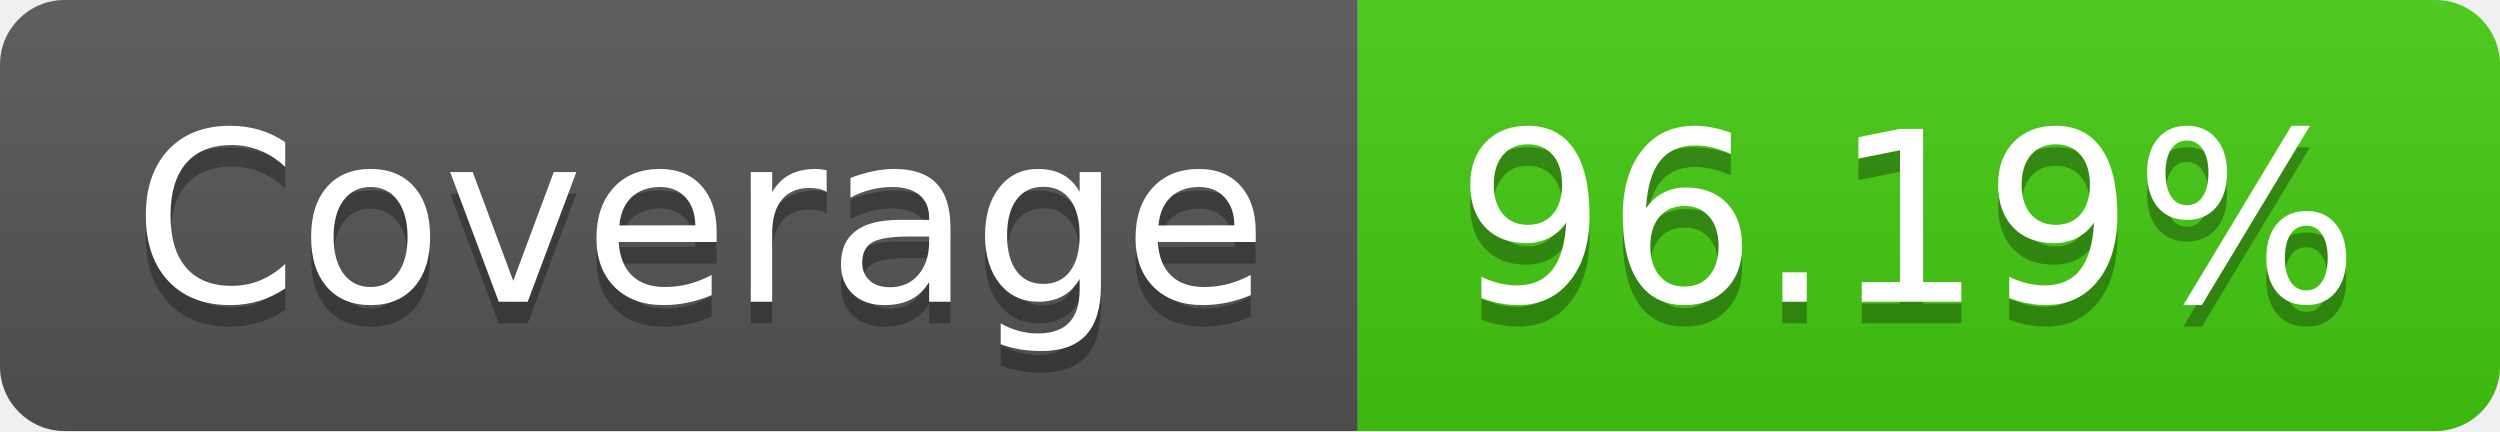
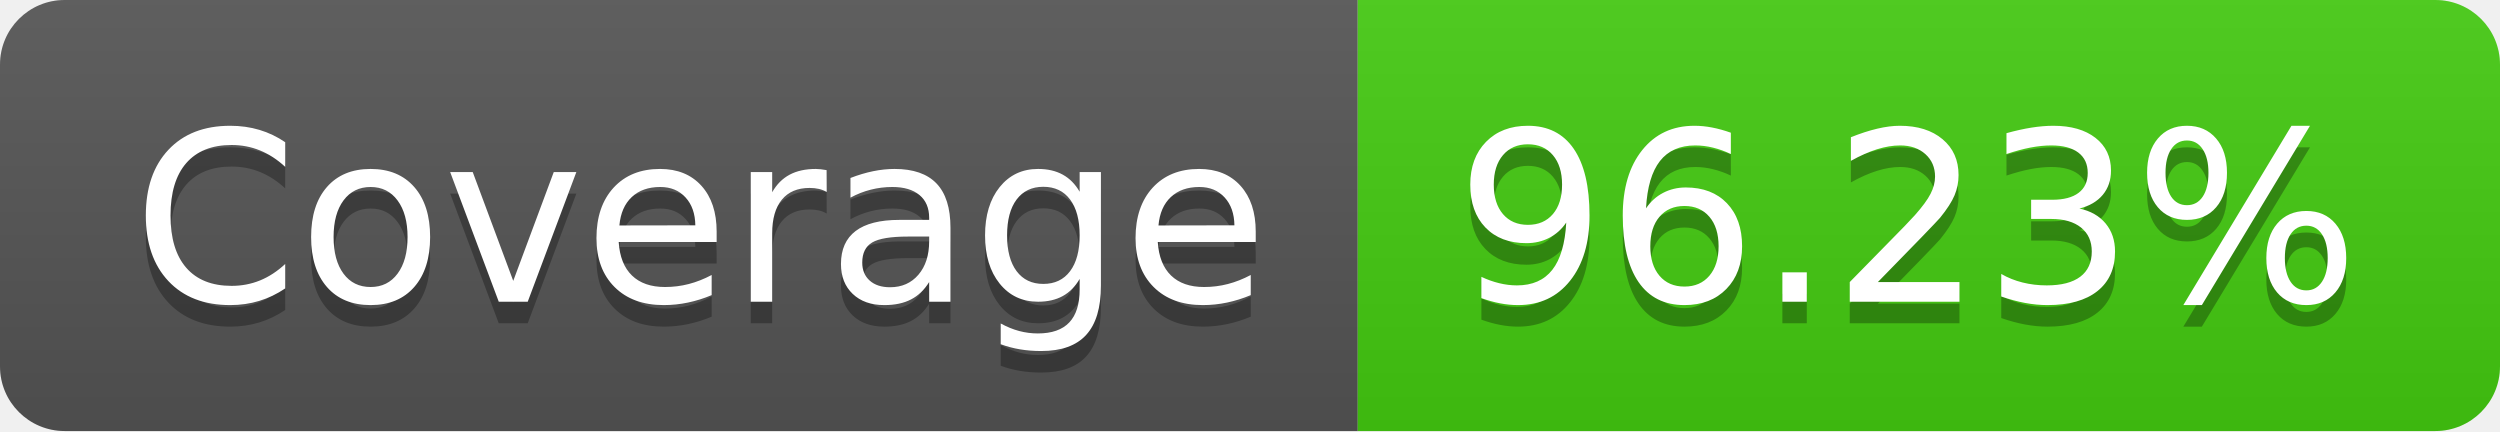
- <svg xmlns="http://www.w3.org/2000/svg" width="116" height="20" role="img" aria-label="Coverage: 96.19%">
+ <svg xmlns="http://www.w3.org/2000/svg" width="116" height="20" role="img" aria-label="Coverage: 96.23%">
  <linearGradient id="s" x2="0" y2="100%">
    <stop offset="0" stop-color="#bbb" stop-opacity=".1" />
    <stop offset="1" stop-opacity=".1" />
  </linearGradient>
  <clipPath id="r">
    <rect width="116" height="20" rx="3" fill="#fff" />
  </clipPath>
  <g clip-path="url(#r)">
    <rect width="63" height="20" fill="#555" />
    <rect x="63" width="53" height="20" fill="#4c1" />
    <rect width="116" height="20" fill="url(#s)" />
  </g>
  <g fill="#fff" text-anchor="middle" font-family="Verdana,Geneva,DejaVu Sans,sans-serif" text-rendering="geometricPrecision" font-size="110">
    <text aria-hidden="true" x="325" y="150" fill="#010101" fill-opacity=".3" transform="scale(.1)" textLength="530">Coverage</text>
    <text x="325" y="140" transform="scale(.1)" fill="#fff" textLength="530">Coverage</text>
-     <text aria-hidden="true" x="885" y="150" fill="#010101" fill-opacity=".3" transform="scale(.1)" textLength="430">96.19%</text>
-     <text x="885" y="140" transform="scale(.1)" fill="#fff" textLength="430">96.19%</text>
+     <text aria-hidden="true" x="885" y="150" fill="#010101" fill-opacity=".3" transform="scale(.1)" textLength="430">96.23%</text>
+     <text x="885" y="140" transform="scale(.1)" fill="#fff" textLength="430">96.23%</text>
  </g>
</svg>
